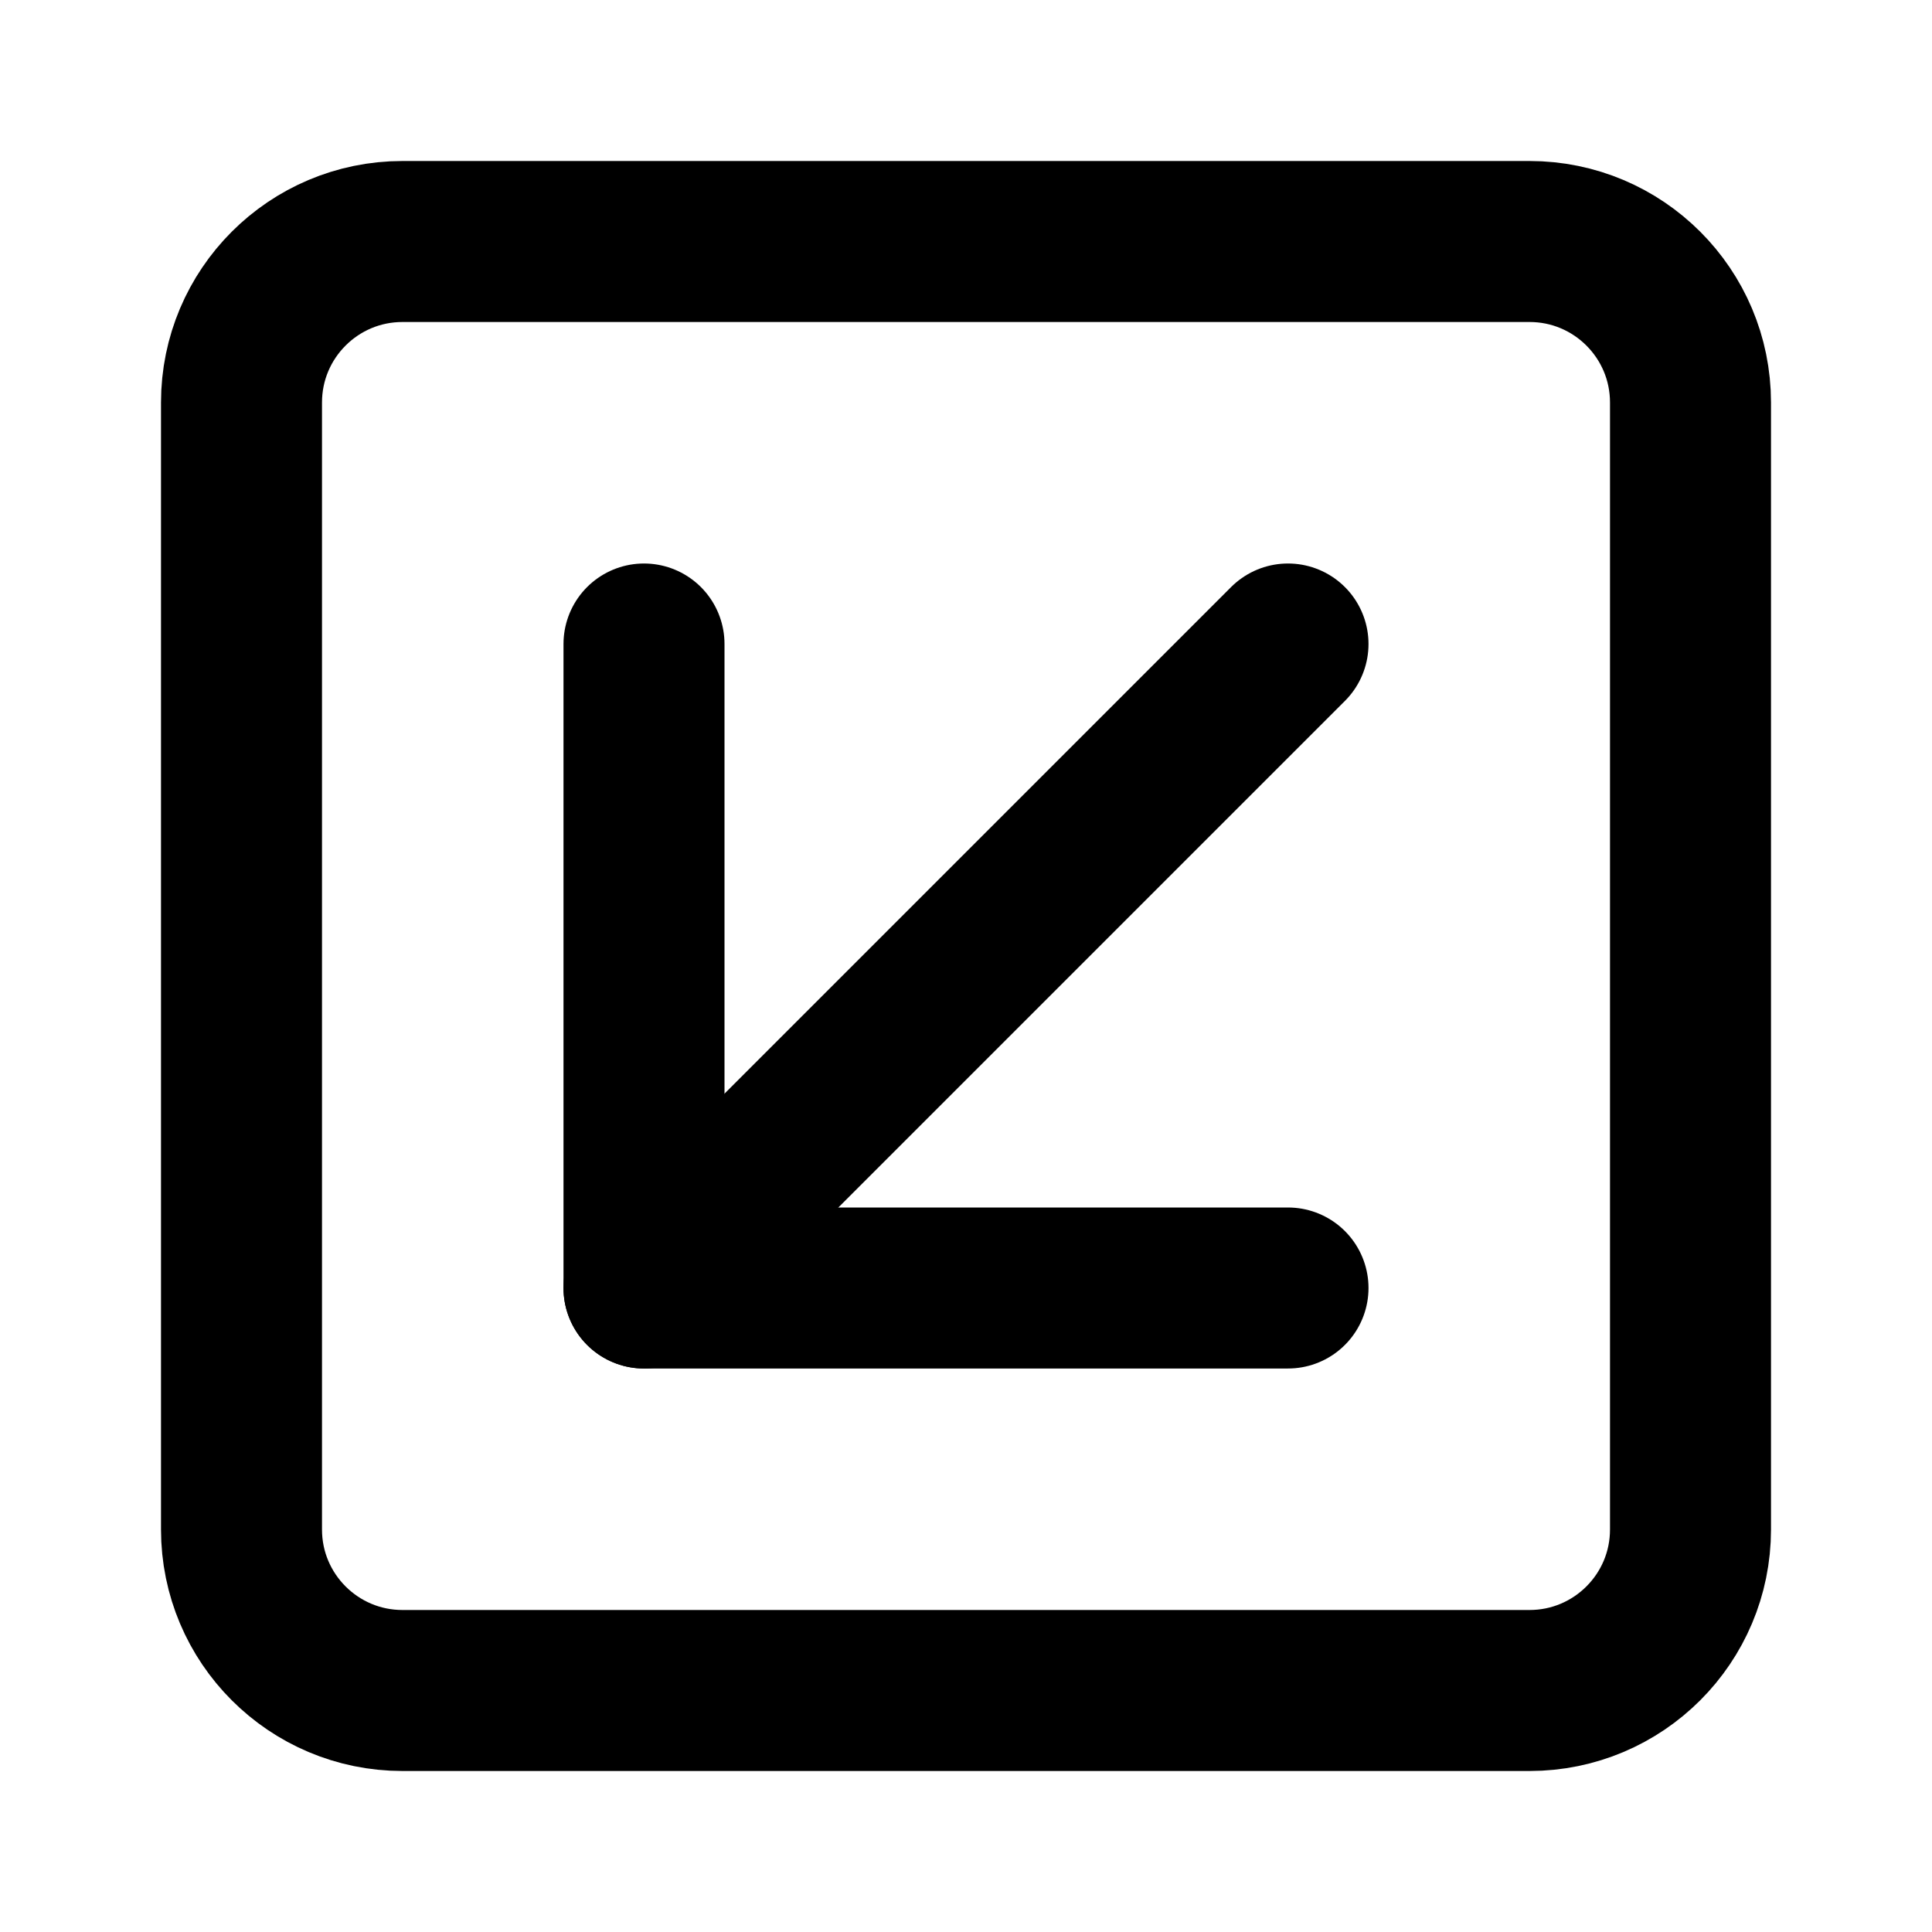
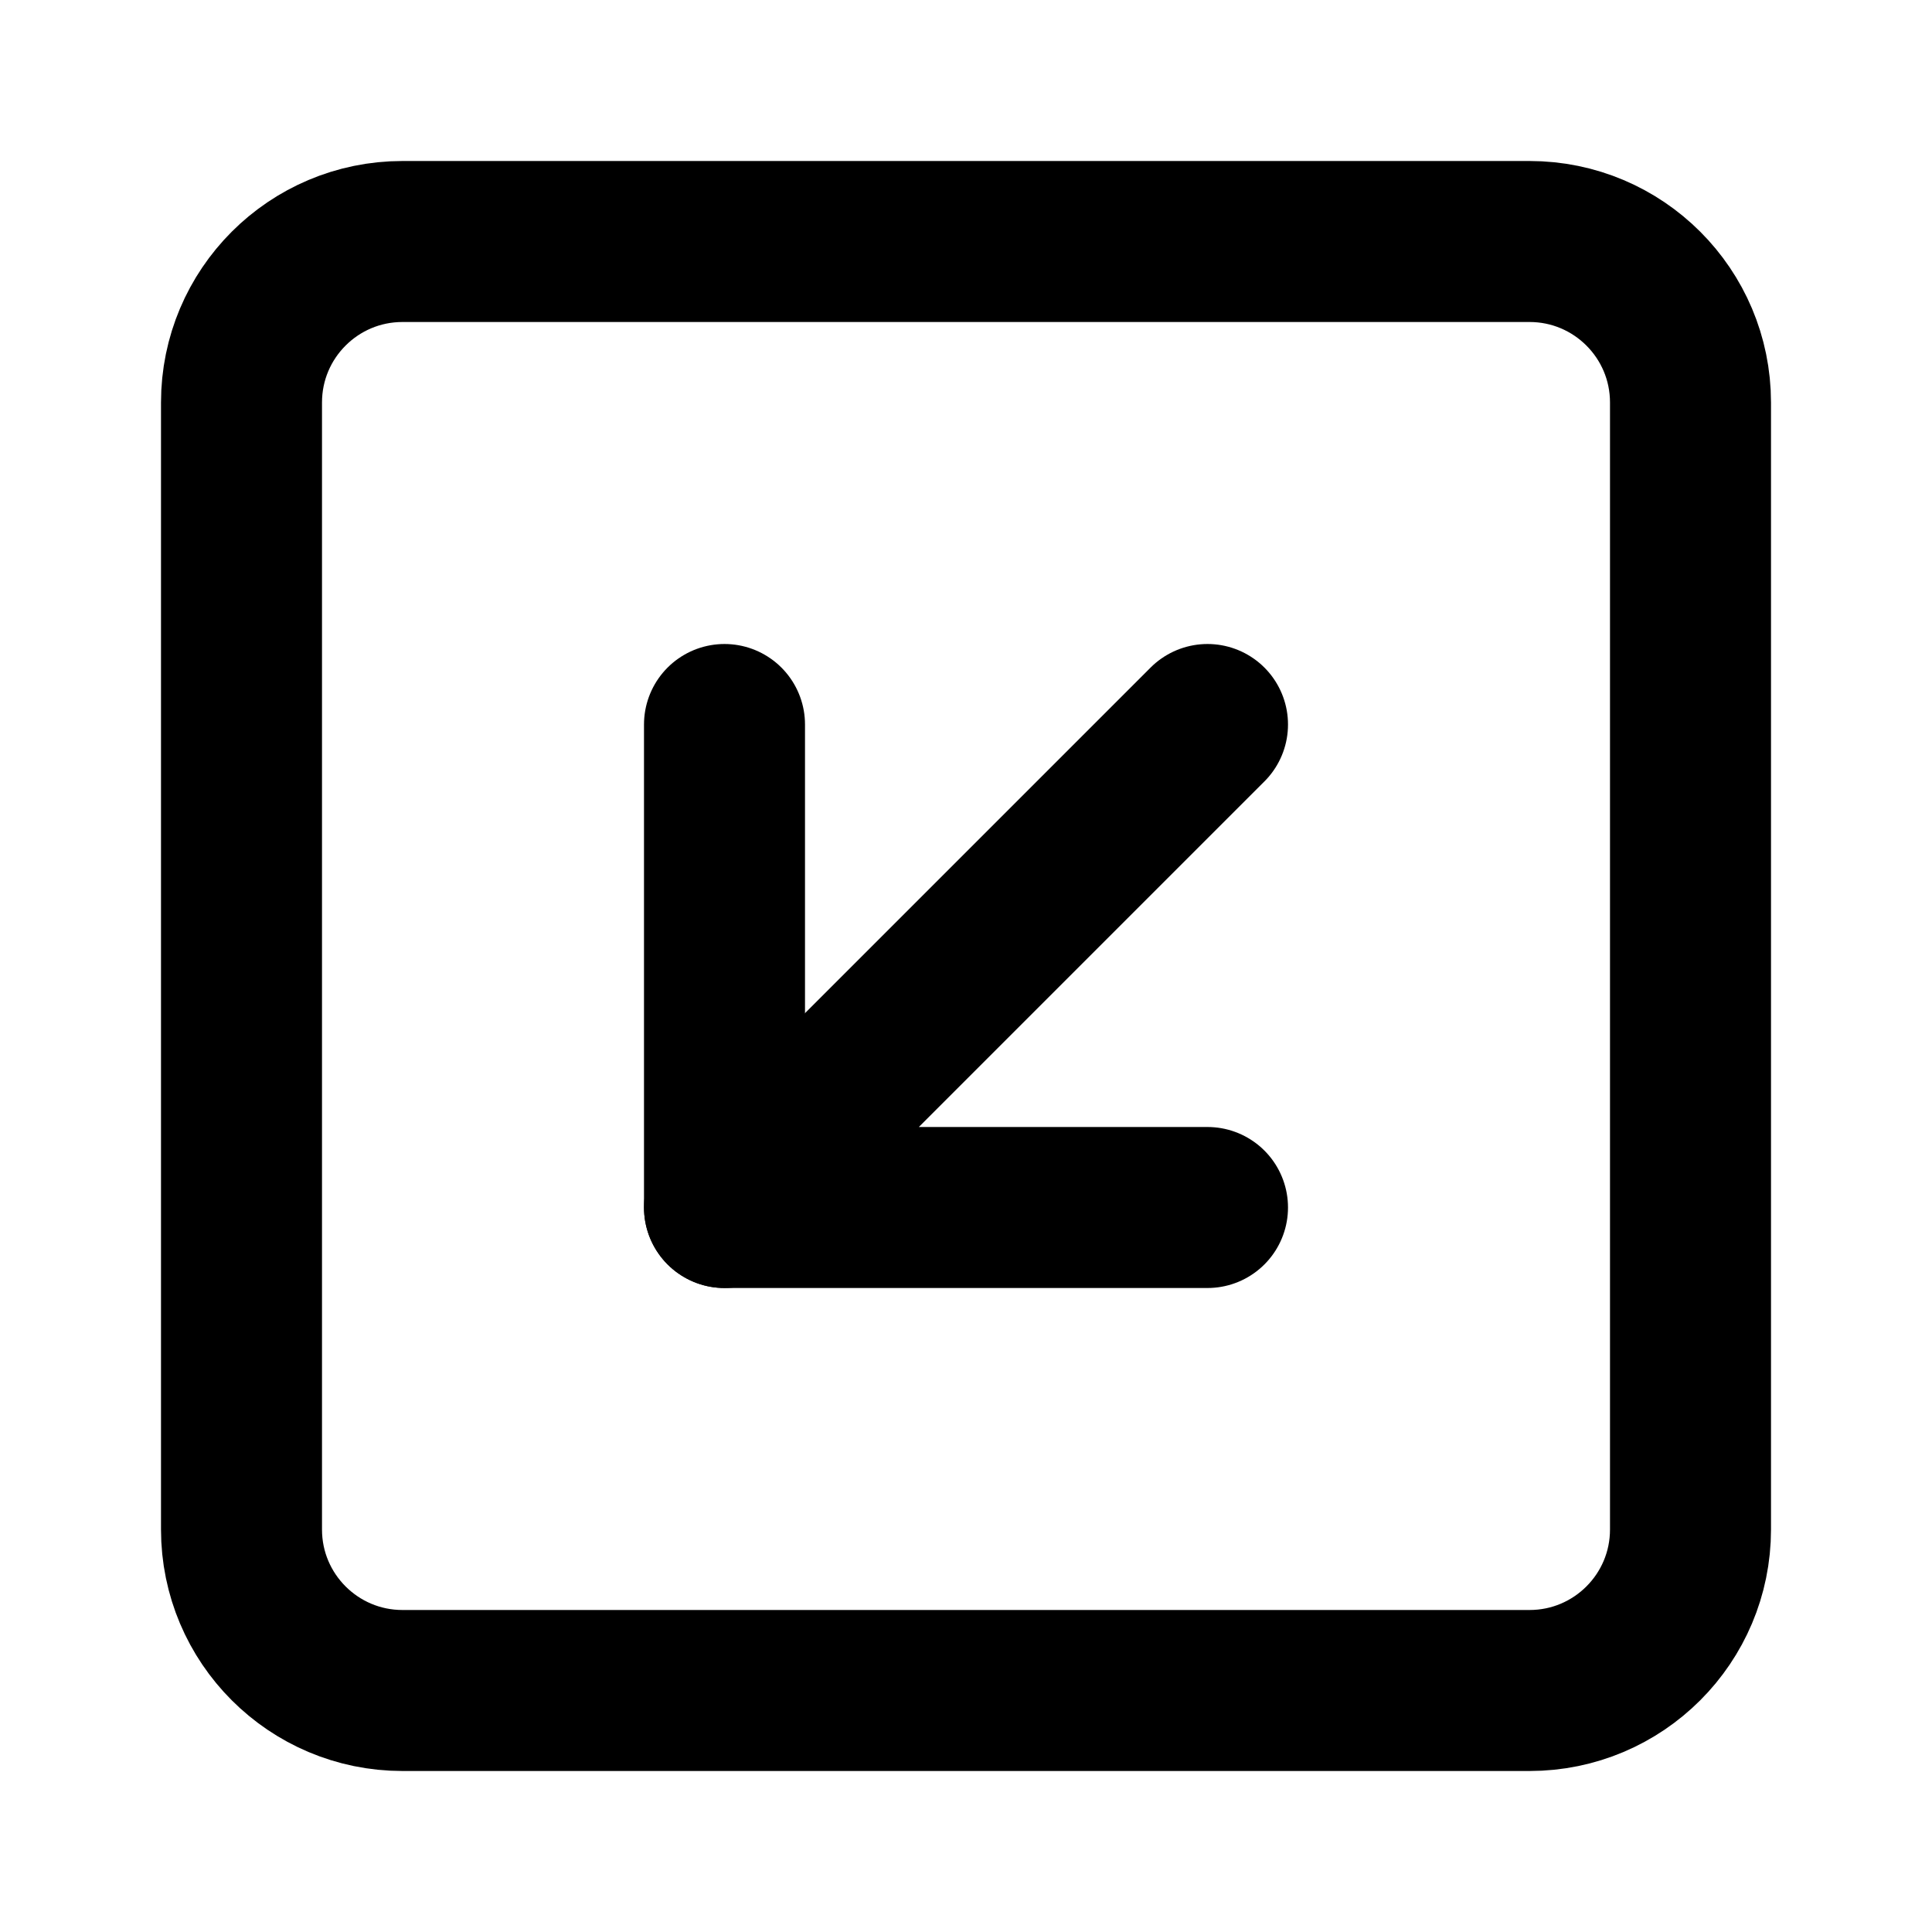
<svg xmlns="http://www.w3.org/2000/svg" viewBox="0 0 24 24" fill="none" stroke="currentColor" stroke-width="2" stroke-linecap="round" stroke-linejoin="round">
-   <rect width="18" height="18" x="3" y="3" rx="2" />
-   <path d="m16 8-8 8" />
-   <path d="M16 16H8V8" />
+   <path d="M15 15H9l6-6" />
+   <path d="M9 15V9" />
+   <rect x="3" y="3" width="18" height="18" rx="2" />
</svg>
